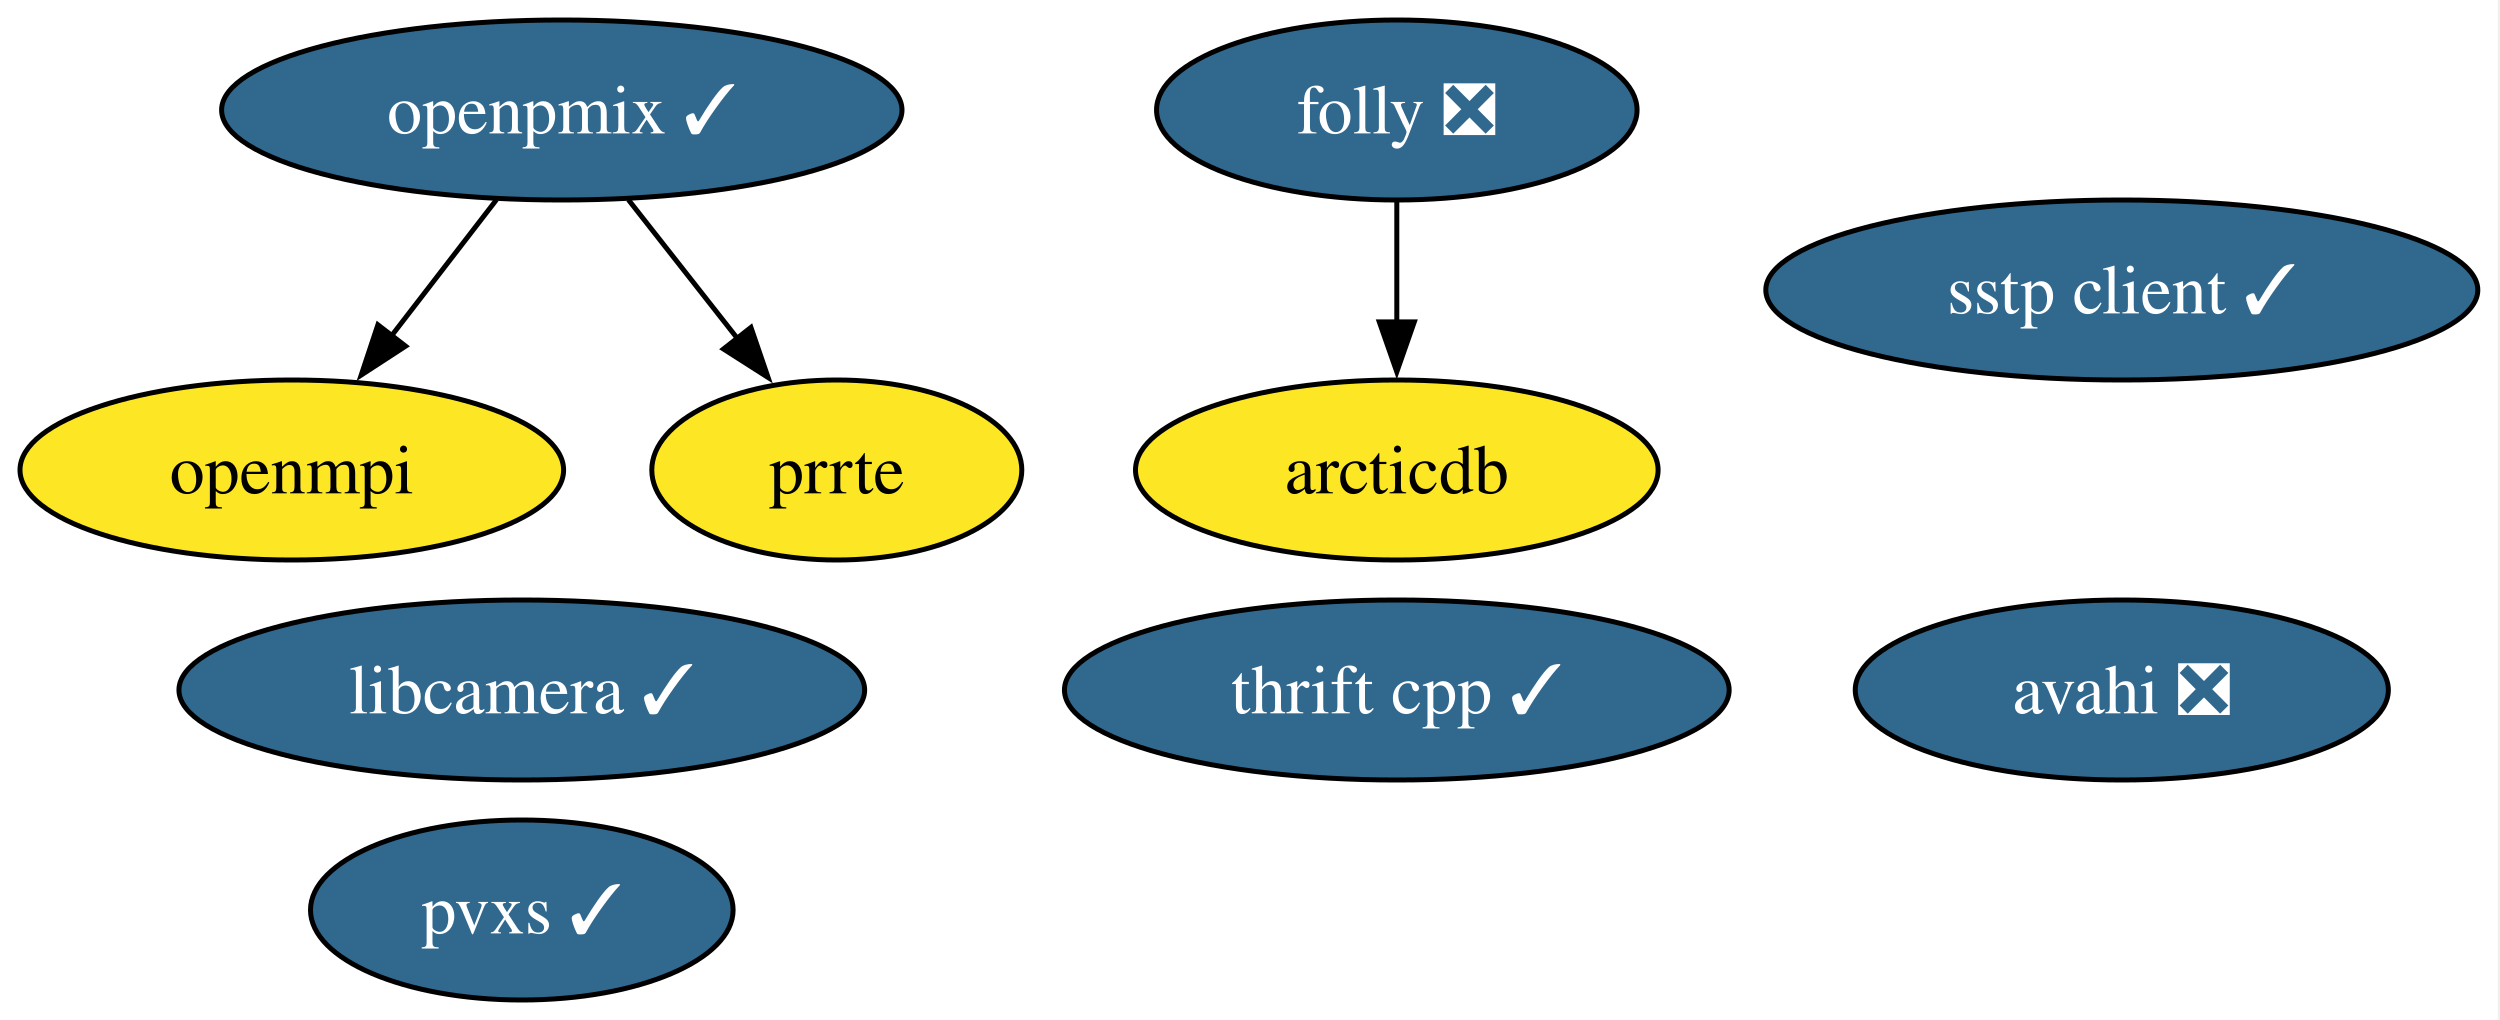
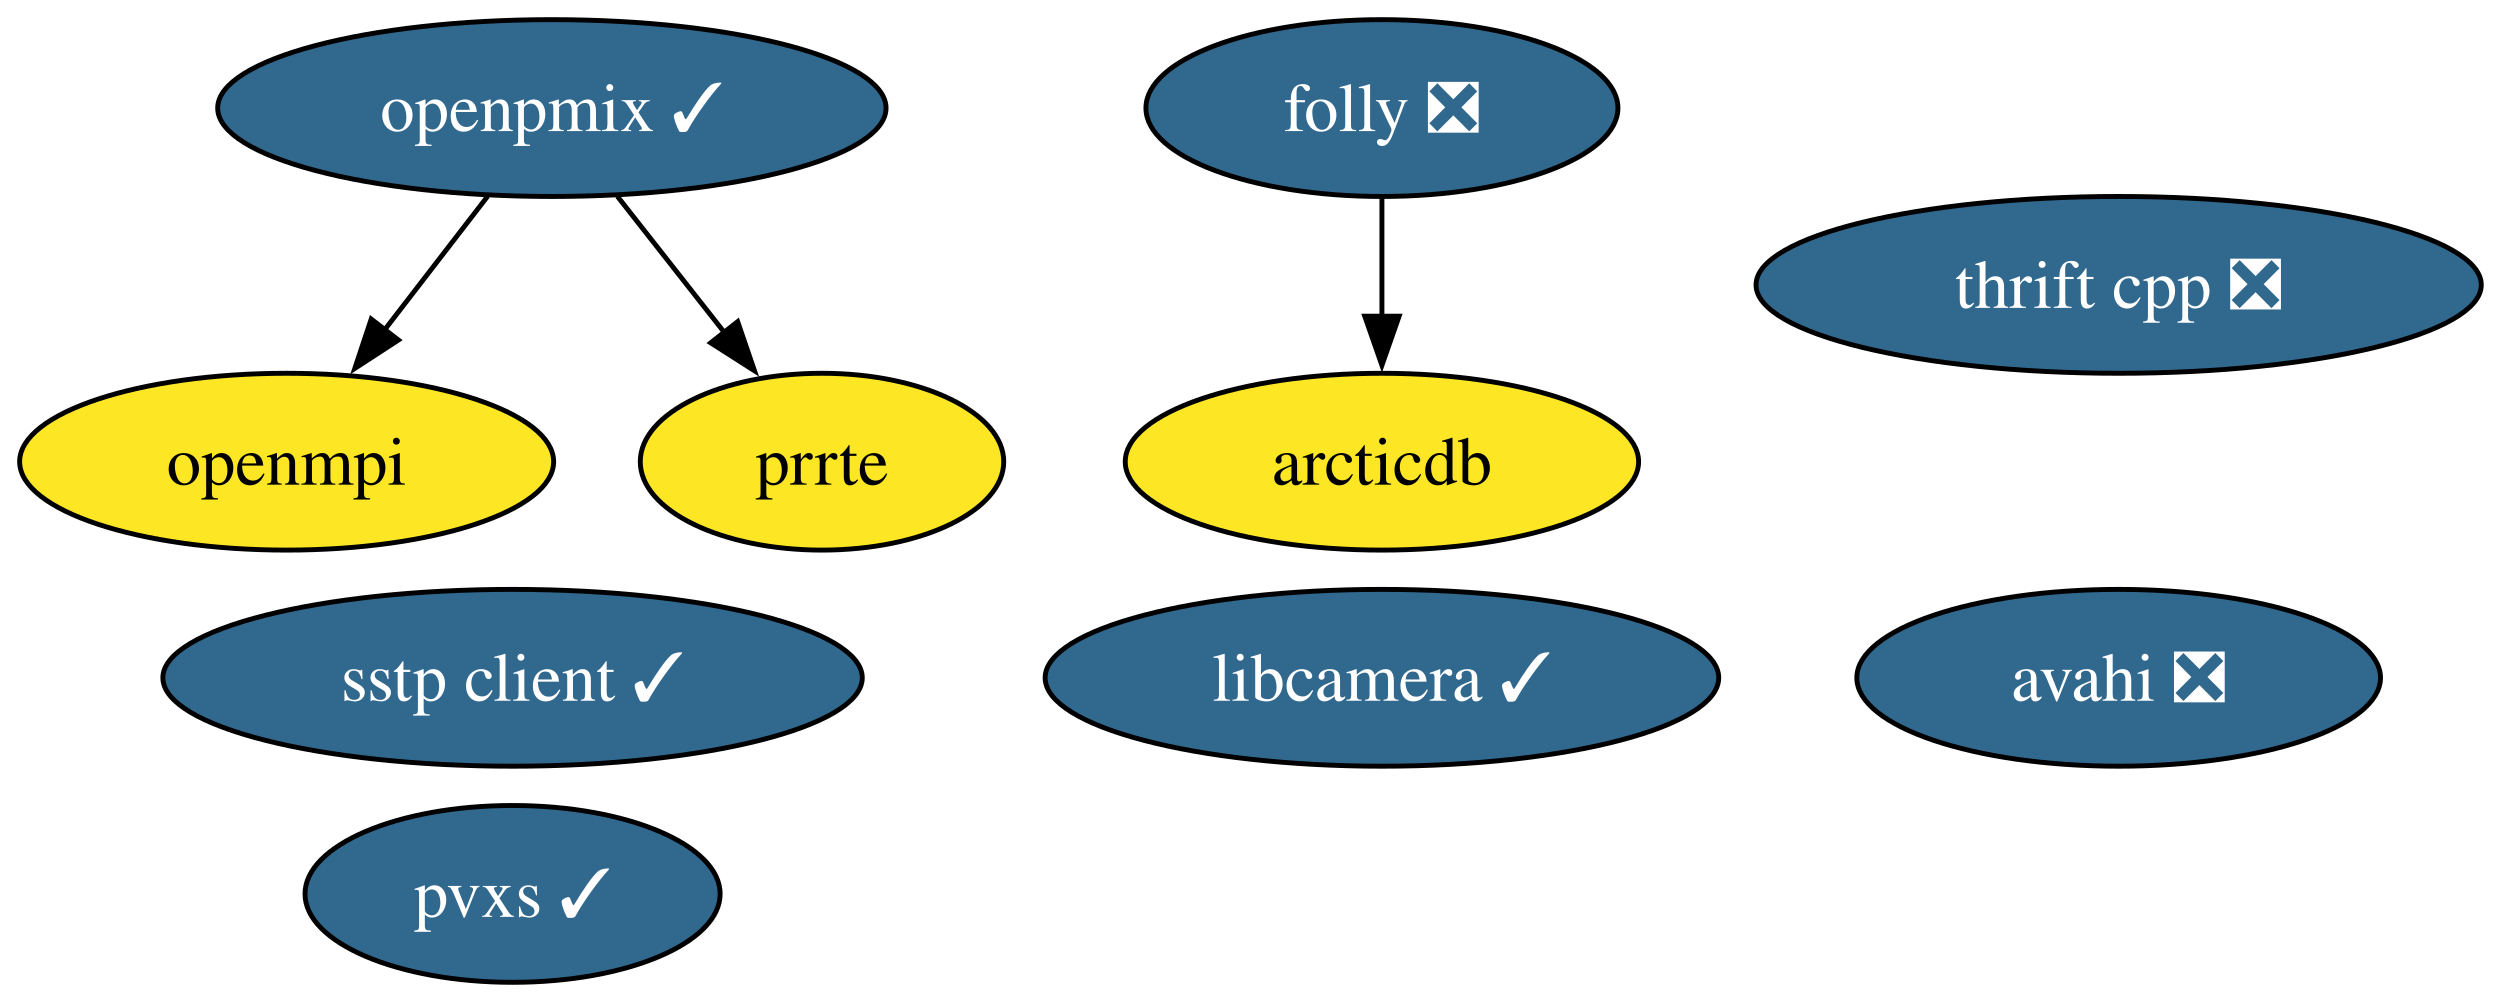
- <svg xmlns="http://www.w3.org/2000/svg" xmlns:xlink="http://www.w3.org/1999/xlink" width="500pt" height="204pt" viewBox="0.00 0.00 500.00 204.00">
+ <svg xmlns="http://www.w3.org/2000/svg" xmlns:xlink="http://www.w3.org/1999/xlink" width="509pt" height="204pt" viewBox="0.00 0.00 509.00 204.00">
  <g id="graph0" class="graph" transform="scale(1 1) rotate(0) translate(4 200)">
-     <polygon fill="white" stroke="none" points="-4,4 -4,-200 495.56,-200 495.56,4 -4,4" />
+     <polygon fill="white" stroke="none" points="-4,4 -4,-200 505.2,-200 505.2,4 -4,4" />
    <g id="node1" class="node">
      <g id="a_node1">
        <a xlink:href="https://github.com/conda-forge/arcticdb-feedstock" xlink:title="arcticdb">
-           <ellipse fill="#fde725" stroke="black" cx="275.36" cy="-106" rx="52.26" ry="18" />
-           <text xml:space="preserve" text-anchor="middle" x="275.36" y="-101.33" font-family="Times,serif" font-size="14.00">arcticdb</text>
+           <ellipse fill="#fde725" stroke="black" cx="277.36" cy="-106" rx="52.26" ry="18" />
+           <text xml:space="preserve" text-anchor="middle" x="277.36" y="-101.33" font-family="Times,serif" font-size="14.00">arcticdb</text>
        </a>
      </g>
    </g>
    <g id="node2" class="node">
      <g id="a_node2">
        <a xlink:href="https://github.com/conda-forge/avahi-feedstock/pull/19" xlink:title="avahi ❎">
-           <ellipse fill="#31688e" stroke="black" cx="420.36" cy="-62" rx="53.31" ry="18" />
-           <text xml:space="preserve" text-anchor="middle" x="420.36" y="-57.33" font-family="Times,serif" font-size="14.00" fill="white">avahi ❎</text>
+           <ellipse fill="#31688e" stroke="black" cx="427.36" cy="-62" rx="53.31" ry="18" />
+           <text xml:space="preserve" text-anchor="middle" x="427.36" y="-57.33" font-family="Times,serif" font-size="14.00" fill="white">avahi ❎</text>
        </a>
      </g>
    </g>
    <g id="node3" class="node">
      <g id="a_node3">
        <a xlink:href="https://github.com/conda-forge/folly-feedstock/pull/355" xlink:title="folly ❎">
-           <ellipse fill="#31688e" stroke="black" cx="275.36" cy="-178" rx="48.05" ry="18" />
-           <text xml:space="preserve" text-anchor="middle" x="275.36" y="-173.32" font-family="Times,serif" font-size="14.00" fill="white">folly ❎</text>
+           <ellipse fill="#31688e" stroke="black" cx="277.36" cy="-178" rx="48.05" ry="18" />
+           <text xml:space="preserve" text-anchor="middle" x="277.36" y="-173.32" font-family="Times,serif" font-size="14.00" fill="white">folly ❎</text>
        </a>
      </g>
    </g>
    <g id="edge1" class="edge">
-       <path fill="none" stroke="black" d="M275.36,-159.7C275.36,-152.41 275.36,-143.73 275.36,-135.54" />
-       <polygon fill="black" stroke="black" points="278.86,-135.62 275.36,-125.62 271.86,-135.62 278.86,-135.62" />
+       <path fill="none" stroke="black" d="M277.36,-159.7C277.36,-152.41 277.36,-143.73 277.36,-135.54" />
+       <polygon fill="black" stroke="black" points="280.86,-135.62 277.36,-125.62 273.86,-135.62 280.86,-135.62" />
    </g>
    <g id="node4" class="node">
      <g id="a_node4">
        <a xlink:href="https://github.com/conda-forge/libcamera-feedstock/pull/44" xlink:title="libcamera ✓">
-           <ellipse fill="#31688e" stroke="black" cx="100.36" cy="-62" rx="68.57" ry="18" />
-           <text xml:space="preserve" text-anchor="middle" x="100.36" y="-57.33" font-family="Times,serif" font-size="14.00" fill="white">libcamera ✓</text>
+           <ellipse fill="#31688e" stroke="black" cx="277.36" cy="-62" rx="68.57" ry="18" />
+           <text xml:space="preserve" text-anchor="middle" x="277.36" y="-57.33" font-family="Times,serif" font-size="14.00" fill="white">libcamera ✓</text>
        </a>
      </g>
    </g>
    <g id="node5" class="node">
      <g id="a_node5">
        <a xlink:href="https://github.com/conda-forge/openmpi-feedstock" xlink:title="openmpi">
          <ellipse fill="#fde725" stroke="black" cx="54.36" cy="-106" rx="54.36" ry="18" />
          <text xml:space="preserve" text-anchor="middle" x="54.36" y="-101.33" font-family="Times,serif" font-size="14.00">openmpi</text>
        </a>
      </g>
    </g>
    <g id="node6" class="node">
      <g id="a_node6">
        <a xlink:href="https://github.com/conda-forge/openpmix-feedstock/pull/20" xlink:title="openpmix ✓">
          <ellipse fill="#31688e" stroke="black" cx="108.36" cy="-178" rx="68.04" ry="18" />
          <text xml:space="preserve" text-anchor="middle" x="108.36" y="-173.32" font-family="Times,serif" font-size="14.00" fill="white">openpmix ✓</text>
        </a>
      </g>
    </g>
    <g id="edge2" class="edge">
      <path fill="none" stroke="black" d="M95.29,-160.05C88.99,-151.89 81.3,-141.91 74.29,-132.82" />
      <polygon fill="black" stroke="black" points="77.12,-130.77 68.24,-124.99 71.58,-135.04 77.12,-130.77" />
    </g>
    <g id="node7" class="node">
      <g id="a_node7">
        <a xlink:href="https://github.com/conda-forge/prrte-feedstock" xlink:title="prrte">
          <ellipse fill="#fde725" stroke="black" cx="163.36" cy="-106" rx="37" ry="18" />
          <text xml:space="preserve" text-anchor="middle" x="163.36" y="-101.33" font-family="Times,serif" font-size="14.00">prrte</text>
        </a>
      </g>
    </g>
    <g id="edge3" class="edge">
      <path fill="none" stroke="black" d="M121.68,-160.05C128.26,-151.68 136.33,-141.4 143.62,-132.13" />
      <polygon fill="black" stroke="black" points="146.19,-134.52 149.62,-124.5 140.69,-130.2 146.19,-134.52" />
    </g>
    <g id="node8" class="node">
      <g id="a_node8">
        <a xlink:href="https://github.com/conda-forge/pvxs-feedstock/pull/26" xlink:title="pvxs ✓">
          <ellipse fill="#31688e" stroke="black" cx="100.36" cy="-18" rx="42.26" ry="18" />
          <text xml:space="preserve" text-anchor="middle" x="100.36" y="-13.32" font-family="Times,serif" font-size="14.00" fill="white">pvxs ✓</text>
        </a>
      </g>
    </g>
    <g id="node9" class="node">
      <g id="a_node9">
        <a xlink:href="https://github.com/conda-forge/sstp-client-feedstock/pull/16" xlink:title="sstp client ✓">
-           <ellipse fill="#31688e" stroke="black" cx="420.36" cy="-142" rx="71.2" ry="18" />
-           <text xml:space="preserve" text-anchor="middle" x="420.36" y="-137.32" font-family="Times,serif" font-size="14.00" fill="white">sstp client ✓</text>
+           <ellipse fill="#31688e" stroke="black" cx="100.36" cy="-62" rx="71.2" ry="18" />
+           <text xml:space="preserve" text-anchor="middle" x="100.36" y="-57.33" font-family="Times,serif" font-size="14.00" fill="white">sstp client ✓</text>
        </a>
      </g>
    </g>
    <g id="node10" class="node">
      <g id="a_node10">
-         <a xlink:href="https://github.com/conda-forge/thrift-cpp-feedstock/pull/88" xlink:title="thrift cpp ✓">
-           <ellipse fill="#31688e" stroke="black" cx="275.36" cy="-62" rx="66.47" ry="18" />
-           <text xml:space="preserve" text-anchor="middle" x="275.36" y="-57.33" font-family="Times,serif" font-size="14.00" fill="white">thrift cpp ✓</text>
+         <a xlink:href="https://github.com/conda-forge/thrift-cpp-feedstock/pull/88" xlink:title="thrift cpp ❎">
+           <ellipse fill="#31688e" stroke="black" cx="427.36" cy="-142" rx="73.83" ry="18" />
+           <text xml:space="preserve" text-anchor="middle" x="427.36" y="-137.32" font-family="Times,serif" font-size="14.00" fill="white">thrift cpp ❎</text>
        </a>
      </g>
    </g>
  </g>
</svg>
